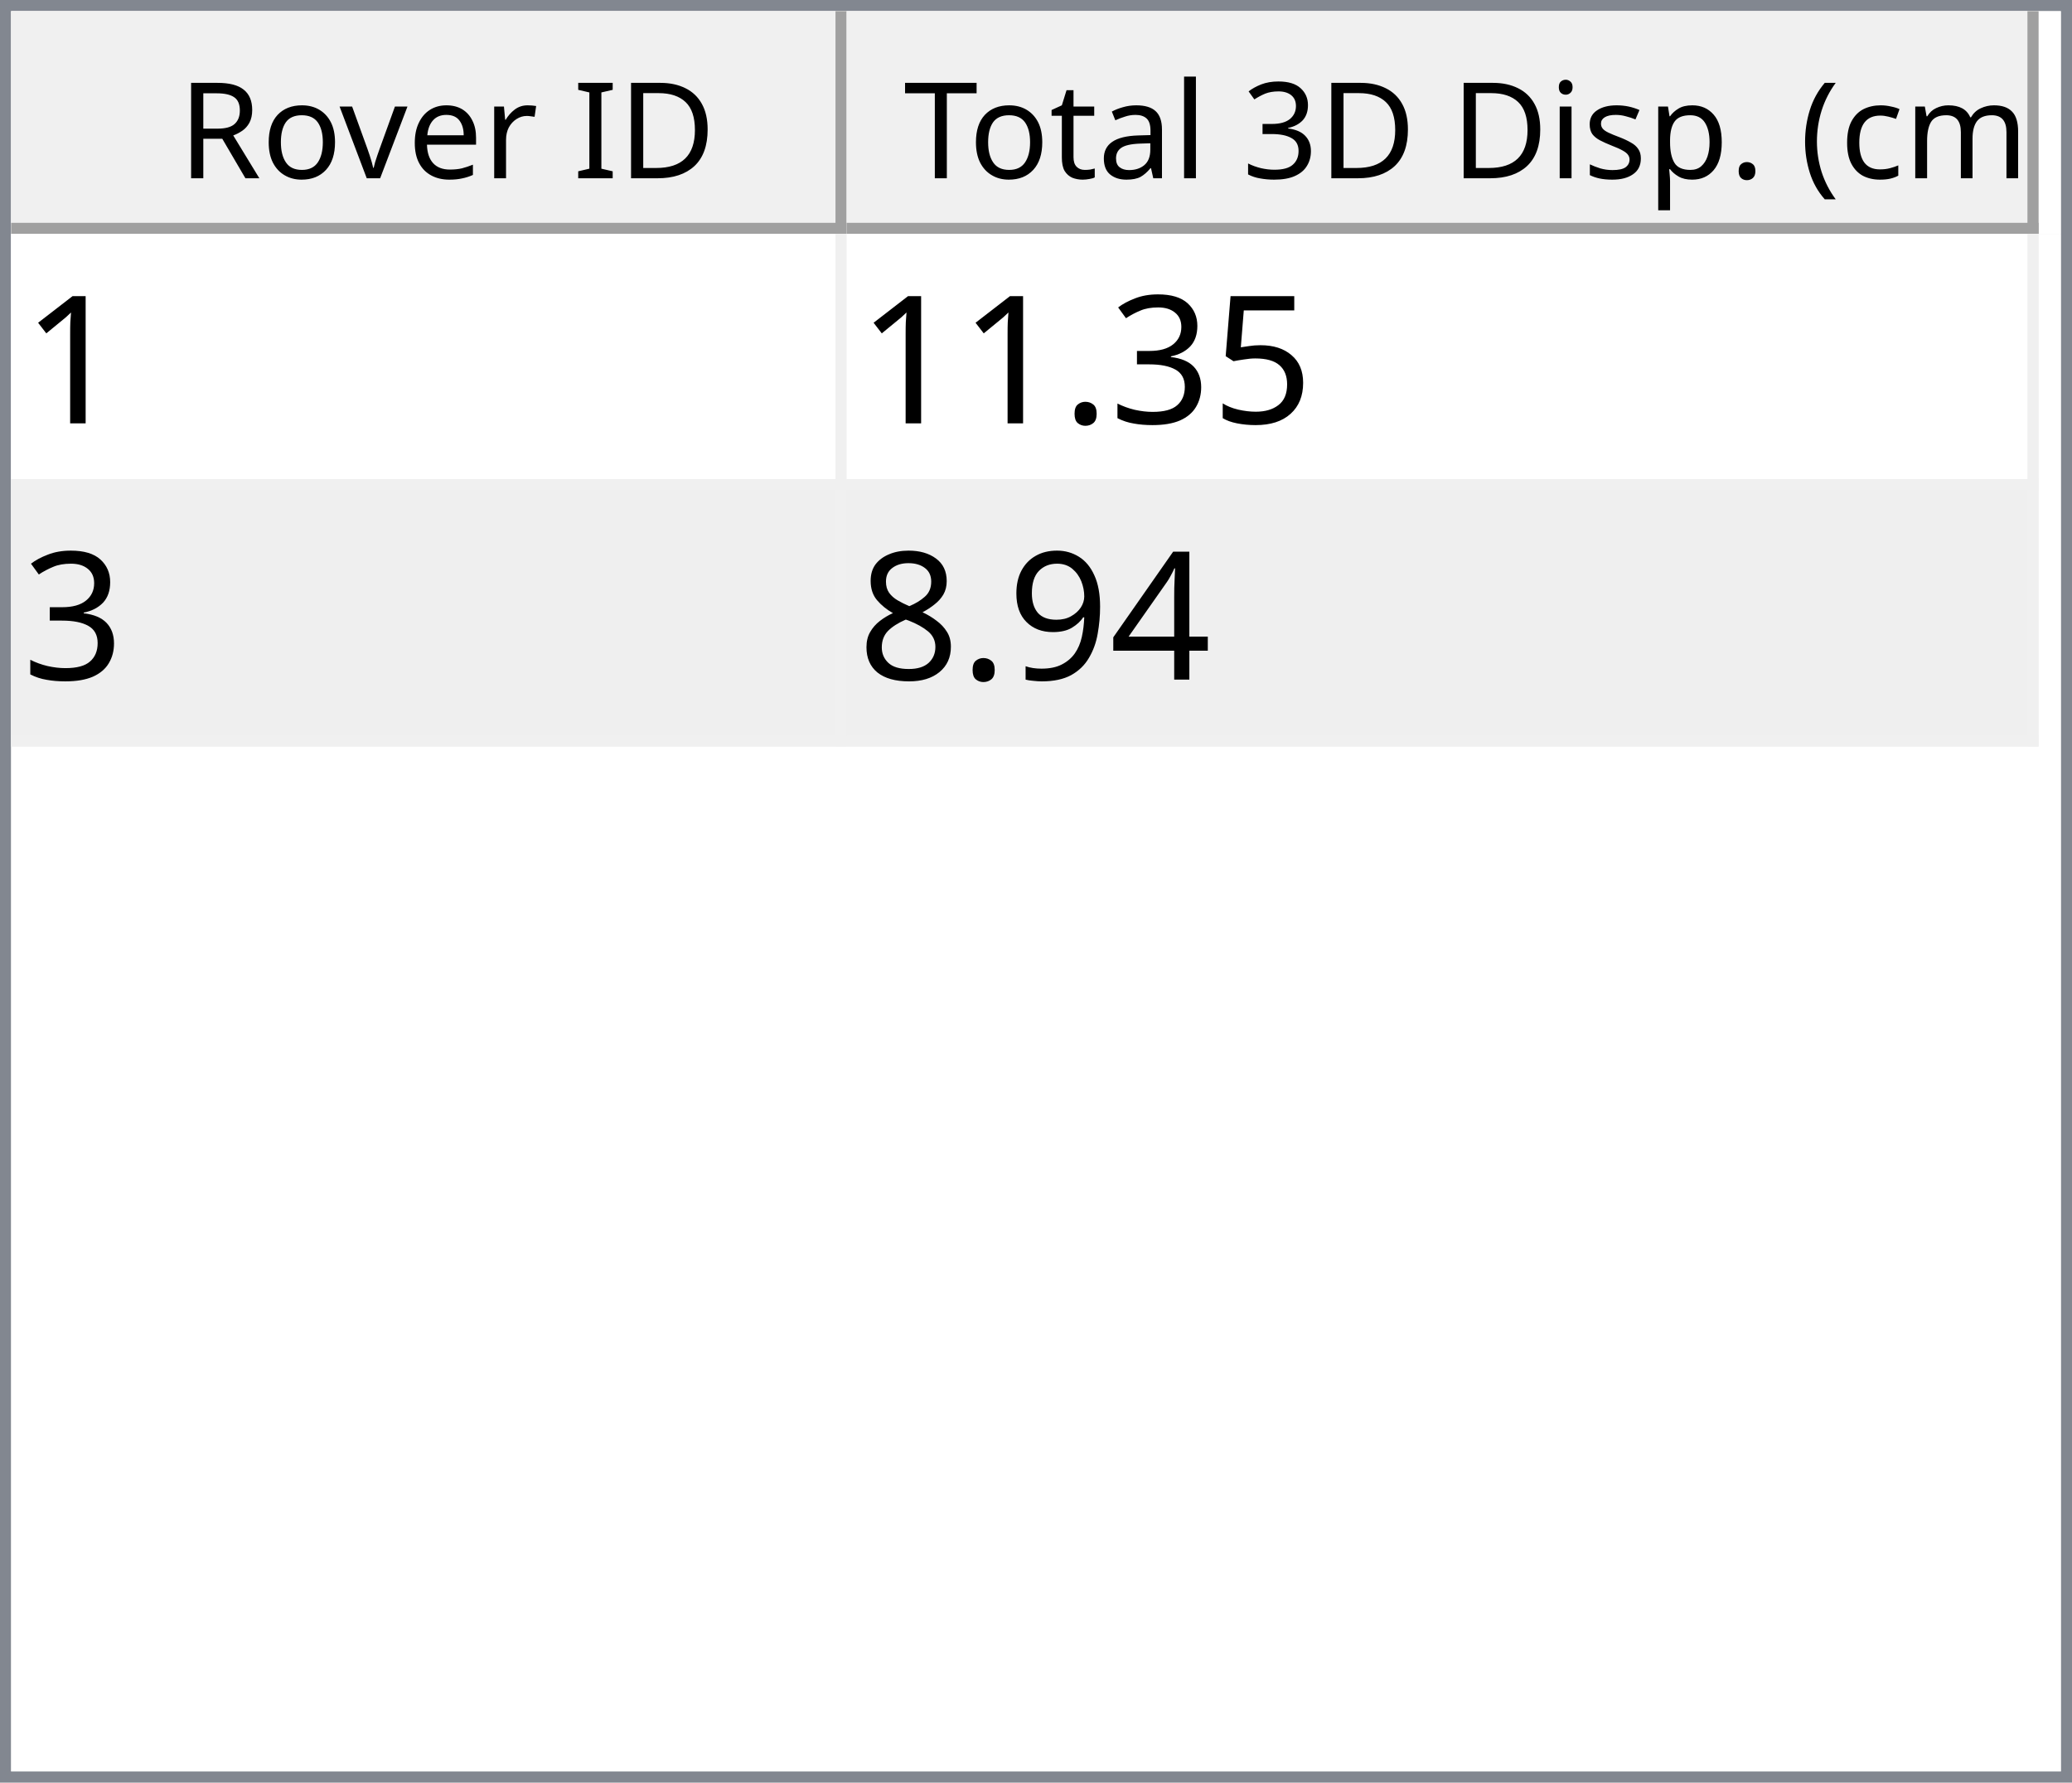
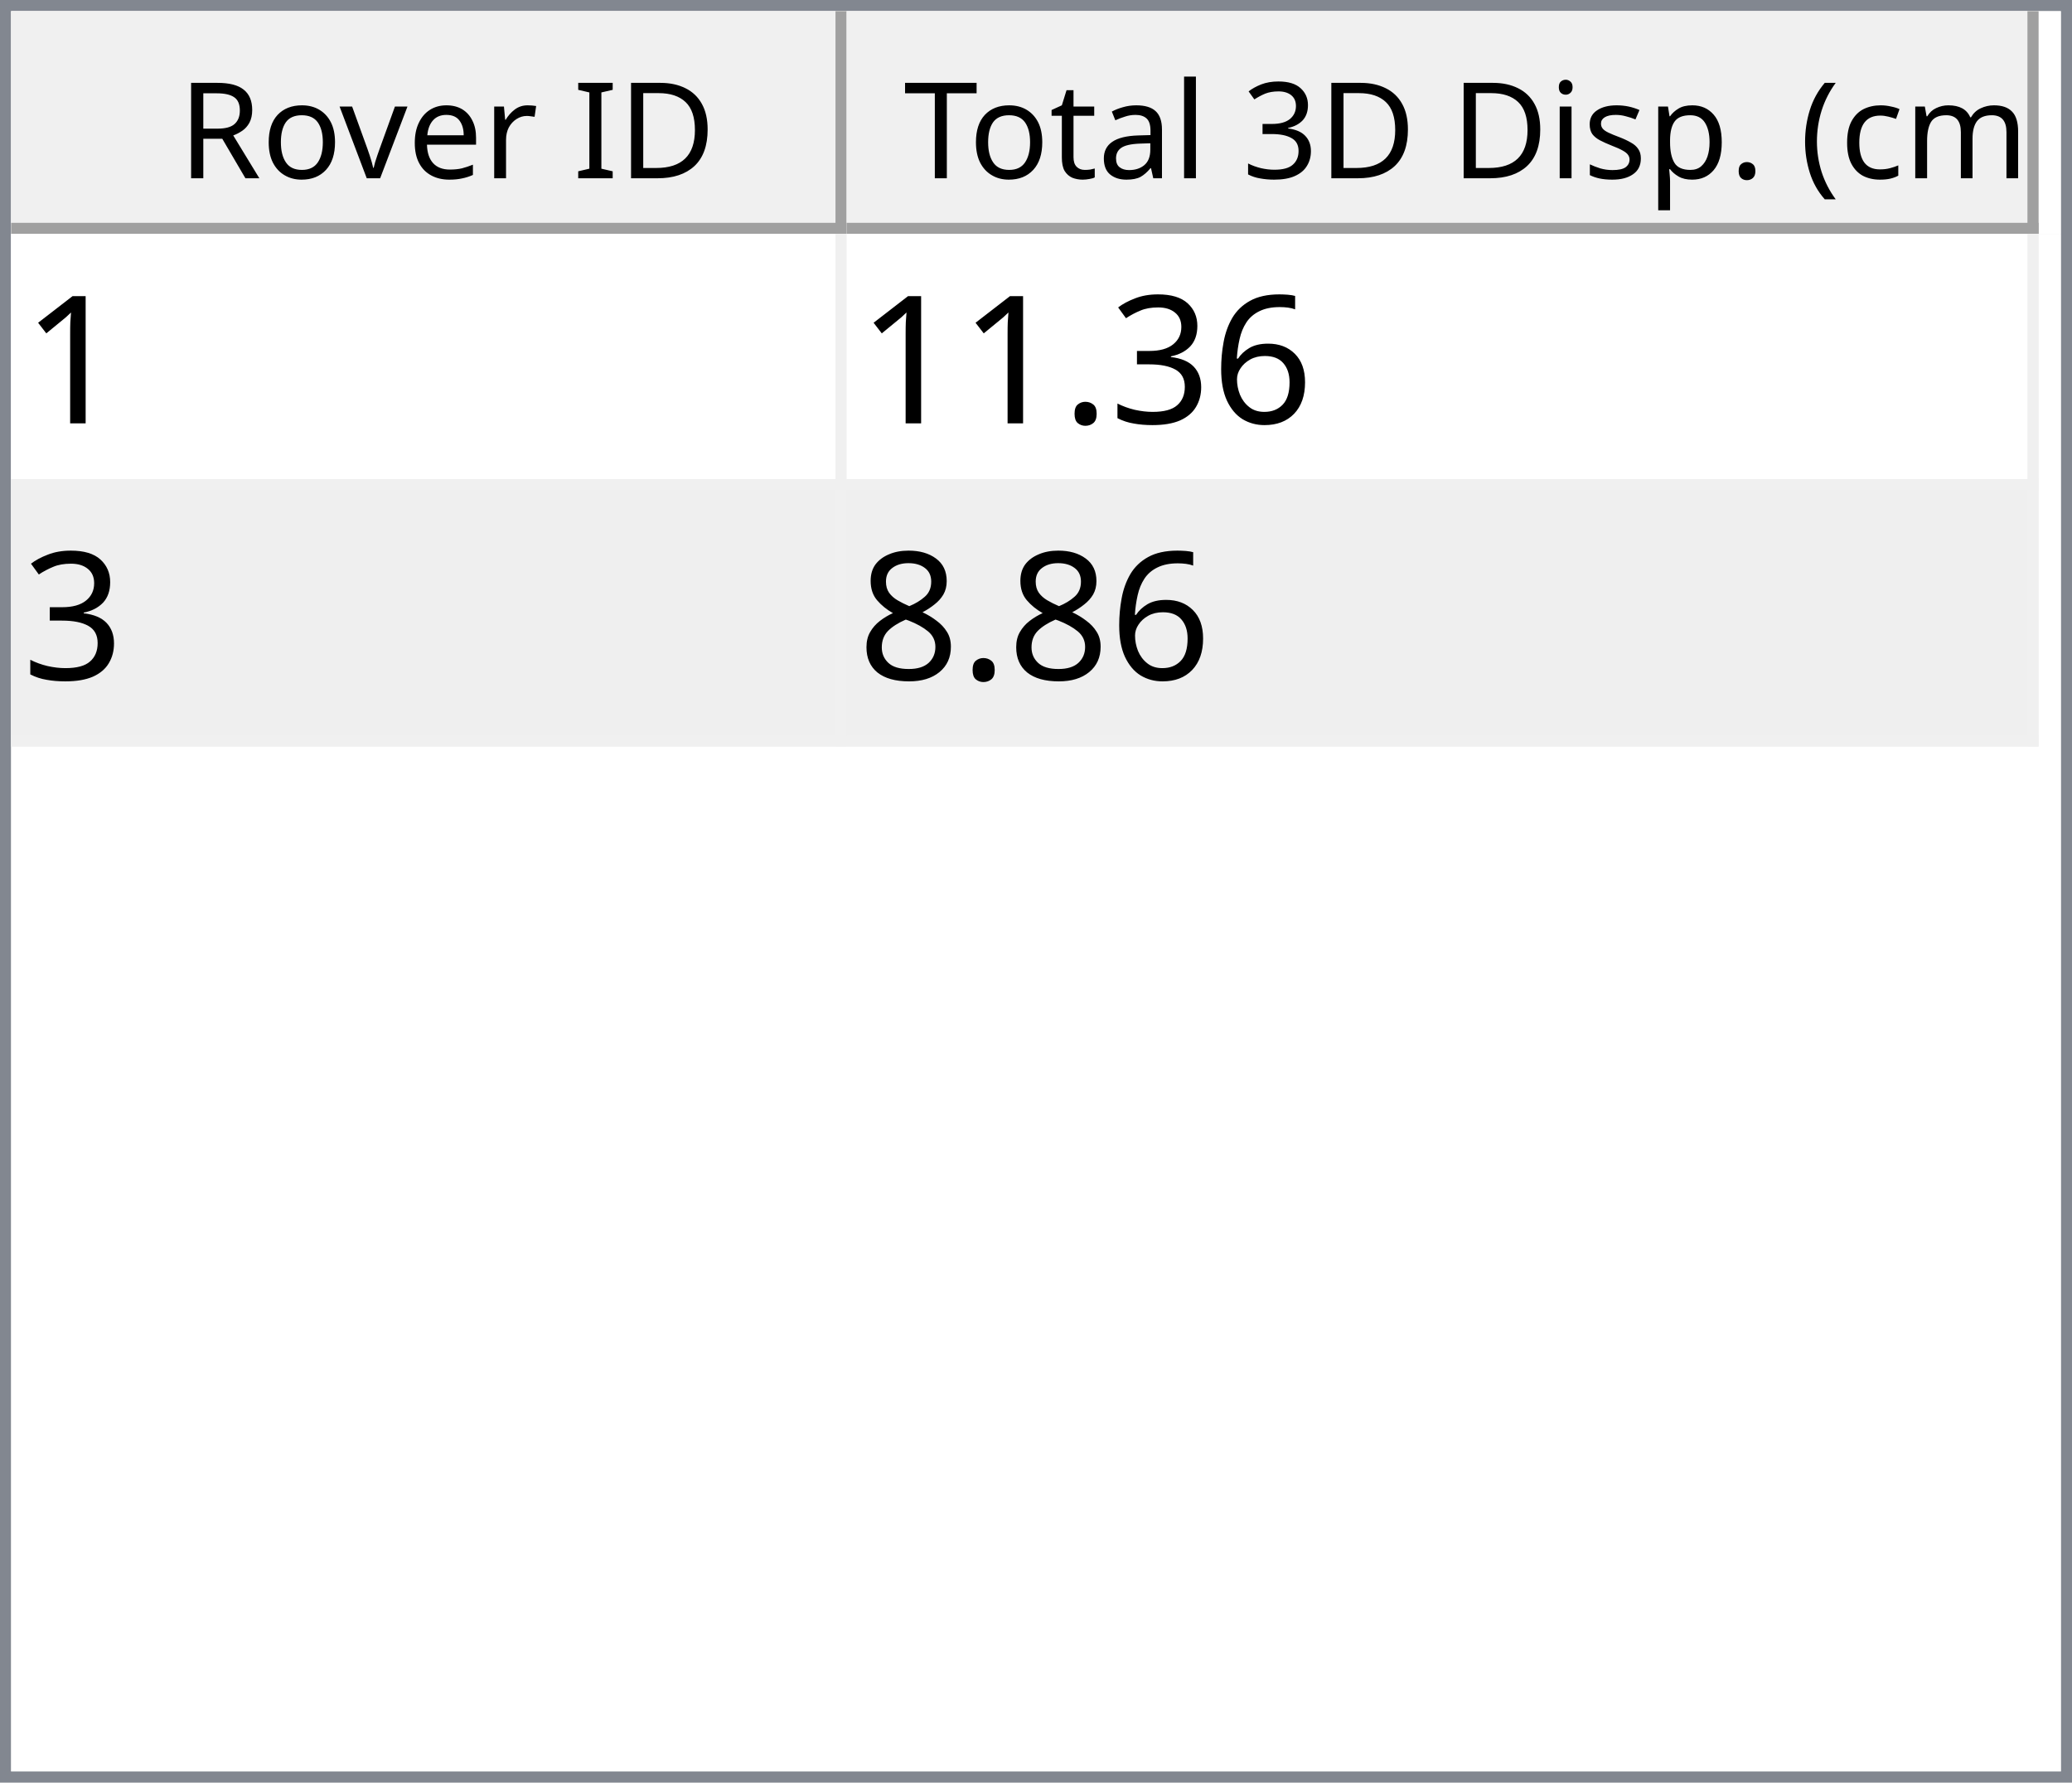
<svg xmlns="http://www.w3.org/2000/svg" style="fill-opacity:1; color-rendering:auto; color-interpolation:auto; text-rendering:auto; stroke:black; stroke-linecap:square; stroke-miterlimit:10; shape-rendering:auto; stroke-opacity:1; fill:black; stroke-dasharray:none; font-weight:normal; stroke-width:1; font-family:'Dialog'; font-style:normal; stroke-linejoin:miter; font-size:12px; stroke-dashoffset:0; image-rendering:auto;" width="186" height="160">
  <defs id="genericDefs" />
  <g>
    <defs id="defs1">
      <clipPath clipPathUnits="userSpaceOnUse" id="clipPath1">
        <path d="M0 0 L186 0 L186 160 L0 160 L0 0 Z" />
      </clipPath>
      <clipPath clipPathUnits="userSpaceOnUse" id="clipPath2">
        <path d="M0 0 L0 160 L186 160 L186 0 Z" />
      </clipPath>
      <clipPath clipPathUnits="userSpaceOnUse" id="clipPath3">
        <path d="M0 0 L0 20 L184 20 L184 0 Z" />
      </clipPath>
      <clipPath clipPathUnits="userSpaceOnUse" id="clipPath4">
        <path d="M0 0 L0 20 L75 20 L75 0 Z" />
      </clipPath>
      <clipPath clipPathUnits="userSpaceOnUse" id="clipPath5">
        <path d="M1 1 L1 19 L74 19 L74 1 Z" />
      </clipPath>
      <clipPath clipPathUnits="userSpaceOnUse" id="clipPath6">
        <path d="M0 0 L0 18 L73 18 L73 0 Z" />
      </clipPath>
      <clipPath clipPathUnits="userSpaceOnUse" id="clipPath7">
        <path d="M-0.5 -0.5 L-0.5 19.5 L74.5 19.5 L74.5 -0.5 Z" />
      </clipPath>
      <clipPath clipPathUnits="userSpaceOnUse" id="clipPath8">
        <path d="M0 0 L0 20 L107 20 L107 0 Z" />
      </clipPath>
      <clipPath clipPathUnits="userSpaceOnUse" id="clipPath9">
        <path d="M1 1 L1 19 L106 19 L106 1 Z" />
      </clipPath>
      <clipPath clipPathUnits="userSpaceOnUse" id="clipPath10">
        <path d="M0 0 L0 18 L105 18 L105 0 Z" />
      </clipPath>
      <clipPath clipPathUnits="userSpaceOnUse" id="clipPath11">
        <path d="M-0.5 -0.5 L-0.5 19.5 L106.5 19.5 L106.5 -0.5 Z" />
      </clipPath>
      <clipPath clipPathUnits="userSpaceOnUse" id="clipPath12">
        <path d="M0 0 L0 138 L184 138 L184 0 Z" />
      </clipPath>
      <clipPath clipPathUnits="userSpaceOnUse" id="clipPath13">
        <path d="M0 0 L0 46 L182 46 L182 0 Z" />
      </clipPath>
      <clipPath clipPathUnits="userSpaceOnUse" id="clipPath14">
        <path d="M-0.5 -0.5 L-0.5 45.5 L181.5 45.5 L181.5 -0.5 Z" />
      </clipPath>
      <clipPath clipPathUnits="userSpaceOnUse" id="clipPath15">
        <path d="M0 0 L0 22 L74 22 L74 0 Z" />
      </clipPath>
      <clipPath clipPathUnits="userSpaceOnUse" id="clipPath16">
        <path d="M0 0 L0 22 L106 22 L106 0 Z" />
      </clipPath>
      <font horiz-adv-x="64.551" id="font1">
        <font-face ascent="107.91" descent="25.098" units-per-em="100" style="font-style:normal; font-family:Segoe UI; font-weight:normal;" />
        <missing-glyph horiz-adv-x="64.551" d="M8.109 0 L8.109 68.266 L56.453 68.266 L56.453 0 L8.109 0 ZM15.328 7.234 L49.219 7.234 L49.219 61.031 L15.328 61.031 L15.328 7.234 Z" />
        <glyph unicode="D" horiz-adv-x="70.117" d="M9.188 0 L9.188 70.016 L28.516 70.016 Q65.531 70.016 65.531 35.891 Q65.531 19.672 55.25 9.836 Q44.969 0 27.734 0 L9.188 0 ZM17.391 62.594 L17.391 7.422 L27.828 7.422 Q41.609 7.422 49.273 14.797 Q56.938 22.172 56.938 35.688 Q56.938 62.594 28.328 62.594 L17.391 62.594 Z" />
        <glyph unicode="I" horiz-adv-x="26.611" d="M17.391 0 L9.188 0 L9.188 70.016 L17.391 70.016 L17.391 0 Z" />
        <glyph unicode=" " horiz-adv-x="27.393" d="" />
        <glyph unicode="r" horiz-adv-x="34.766" d="M34.188 41.891 Q32.078 43.5 28.125 43.5 Q23 43.5 19.555 38.672 Q16.109 33.844 16.109 25.484 L16.109 0 L8.109 0 L8.109 50 L16.109 50 L16.109 39.703 L16.312 39.703 Q18.016 44.969 21.531 47.922 Q25.047 50.875 29.391 50.875 Q32.516 50.875 34.188 50.203 L34.188 41.891 Z" />
        <glyph unicode="e" horiz-adv-x="52.295" d="M48.297 23 L12.984 23 Q13.188 14.656 17.484 10.109 Q21.781 5.562 29.297 5.562 Q37.75 5.562 44.828 11.141 L44.828 3.609 Q38.234 -1.172 27.391 -1.172 Q16.797 -1.172 10.742 5.641 Q4.688 12.453 4.688 24.812 Q4.688 36.469 11.305 43.82 Q17.922 51.172 27.734 51.172 Q37.547 51.172 42.922 44.828 Q48.297 38.484 48.297 27.203 L48.297 23 ZM40.094 29.781 Q40.047 36.719 36.75 40.578 Q33.453 44.438 27.594 44.438 Q21.922 44.438 17.969 40.383 Q14.016 36.328 13.094 29.781 L40.094 29.781 Z" />
        <glyph unicode="v" horiz-adv-x="47.9" d="M47.406 50 L27.484 0 L19.625 0 L0.688 50 L9.469 50 L22.172 13.672 Q23.578 9.672 23.922 6.688 L24.125 6.688 Q24.609 10.453 25.688 13.484 L38.969 50 L47.406 50 Z" />
        <glyph unicode="o" horiz-adv-x="58.594" d="M29 -1.172 Q17.922 -1.172 11.305 5.836 Q4.688 12.844 4.688 24.422 Q4.688 37.016 11.57 44.094 Q18.453 51.172 30.172 51.172 Q41.359 51.172 47.633 44.289 Q53.906 37.406 53.906 25.203 Q53.906 13.234 47.141 6.031 Q40.375 -1.172 29 -1.172 ZM29.594 44.438 Q21.875 44.438 17.383 39.188 Q12.891 33.938 12.891 24.703 Q12.891 15.828 17.43 10.695 Q21.969 5.562 29.594 5.562 Q37.359 5.562 41.531 10.594 Q45.703 15.625 45.703 24.906 Q45.703 34.281 41.531 39.359 Q37.359 44.438 29.594 44.438 Z" />
        <glyph unicode="R" horiz-adv-x="59.814" d="M59.375 0 L49.609 0 L37.891 19.625 Q36.281 22.359 34.766 24.289 Q33.25 26.219 31.664 27.438 Q30.078 28.656 28.25 29.219 Q26.422 29.781 24.125 29.781 L17.391 29.781 L17.391 0 L9.188 0 L9.188 70.016 L30.078 70.016 Q34.672 70.016 38.555 68.867 Q42.438 67.719 45.289 65.375 Q48.141 63.031 49.758 59.547 Q51.375 56.062 51.375 51.375 Q51.375 47.703 50.273 44.656 Q49.172 41.609 47.148 39.211 Q45.125 36.812 42.266 35.133 Q39.406 33.453 35.844 32.516 L35.844 32.328 Q37.594 31.547 38.891 30.547 Q40.188 29.547 41.359 28.18 Q42.531 26.812 43.68 25.078 Q44.828 23.344 46.234 21.047 L59.375 0 ZM17.391 62.594 L17.391 37.203 L28.516 37.203 Q31.594 37.203 34.203 38.133 Q36.812 39.062 38.719 40.797 Q40.625 42.531 41.703 45.047 Q42.781 47.562 42.781 50.688 Q42.781 56.297 39.141 59.445 Q35.5 62.594 28.609 62.594 L17.391 62.594 Z" />
        <glyph unicode=")" horiz-adv-x="30.176" d="M8.297 -15.922 L1.172 -15.922 Q16.406 2.344 16.406 26.812 Q16.406 51.469 1.078 70.016 L8.297 70.016 Q23.531 52.156 23.531 26.703 Q23.531 1.375 8.297 -15.922 Z" />
        <glyph unicode="m" horiz-adv-x="86.133" d="M79.109 0 L71.094 0 L71.094 28.719 Q71.094 37.016 68.531 40.727 Q65.969 44.438 59.906 44.438 Q54.781 44.438 51.195 39.75 Q47.609 35.062 47.609 28.516 L47.609 0 L39.594 0 L39.594 29.688 Q39.594 44.438 28.219 44.438 Q22.953 44.438 19.531 40.016 Q16.109 35.594 16.109 28.516 L16.109 0 L8.109 0 L8.109 50 L16.109 50 L16.109 42.094 L16.312 42.094 Q21.625 51.172 31.844 51.172 Q36.969 51.172 40.773 48.312 Q44.578 45.453 46 40.828 Q51.562 51.172 62.594 51.172 Q79.109 51.172 79.109 30.812 L79.109 0 Z" />
        <glyph unicode="c" horiz-adv-x="46.191" d="M42.188 2.297 Q36.422 -1.172 28.516 -1.172 Q17.828 -1.172 11.258 5.789 Q4.688 12.75 4.688 23.828 Q4.688 36.188 11.766 43.68 Q18.844 51.172 30.672 51.172 Q37.25 51.172 42.281 48.734 L42.281 40.531 Q36.719 44.438 30.375 44.438 Q22.703 44.438 17.797 38.945 Q12.891 33.453 12.891 24.516 Q12.891 15.719 17.508 10.641 Q22.125 5.562 29.891 5.562 Q36.422 5.562 42.188 9.906 L42.188 2.297 Z" />
        <glyph unicode="(" horiz-adv-x="30.176" d="M29.109 -15.922 L21.969 -15.922 Q6.844 1.375 6.844 26.703 Q6.844 52.156 21.969 70.016 L29.203 70.016 Q13.875 51.469 13.875 26.812 Q13.875 2.344 29.109 -15.922 Z" />
        <glyph unicode="." horiz-adv-x="21.68" d="M10.891 -1.078 Q8.641 -1.078 7.055 0.539 Q5.469 2.156 5.469 4.391 Q5.469 6.641 7.055 8.273 Q8.641 9.906 10.891 9.906 Q13.188 9.906 14.797 8.273 Q16.406 6.641 16.406 4.391 Q16.406 2.156 14.797 0.539 Q13.188 -1.078 10.891 -1.078 Z" />
        <glyph unicode="p" horiz-adv-x="58.789" d="M16.312 7.234 L16.109 7.234 L16.109 -23 L8.109 -23 L8.109 50 L16.109 50 L16.109 41.219 L16.312 41.219 Q22.219 51.172 33.594 51.172 Q43.266 51.172 48.688 44.461 Q54.109 37.75 54.109 26.469 Q54.109 13.922 48 6.375 Q41.891 -1.172 31.297 -1.172 Q21.578 -1.172 16.312 7.234 ZM16.109 27.391 L16.109 20.406 Q16.109 14.203 20.141 9.883 Q24.172 5.562 30.375 5.562 Q37.641 5.562 41.773 11.133 Q45.906 16.703 45.906 26.609 Q45.906 34.969 42.047 39.703 Q38.188 44.438 31.594 44.438 Q24.609 44.438 20.359 39.578 Q16.109 34.719 16.109 27.391 Z" />
        <glyph unicode="s" horiz-adv-x="42.432" d="M5.078 1.812 L5.078 10.406 Q11.625 5.562 19.484 5.562 Q30.031 5.562 30.031 12.594 Q30.031 14.594 29.125 15.992 Q28.219 17.391 26.68 18.461 Q25.141 19.531 23.07 20.383 Q21 21.234 18.609 22.172 Q15.281 23.484 12.766 24.828 Q10.25 26.172 8.57 27.859 Q6.891 29.547 6.031 31.695 Q5.172 33.844 5.172 36.719 Q5.172 40.234 6.789 42.945 Q8.406 45.656 11.086 47.484 Q13.766 49.312 17.211 50.242 Q20.656 51.172 24.312 51.172 Q30.812 51.172 35.938 48.922 L35.938 40.828 Q30.422 44.438 23.25 44.438 Q21 44.438 19.195 43.922 Q17.391 43.406 16.094 42.477 Q14.797 41.547 14.086 40.258 Q13.375 38.969 13.375 37.406 Q13.375 35.453 14.086 34.133 Q14.797 32.812 16.164 31.789 Q17.531 30.766 19.484 29.938 Q21.438 29.109 23.922 28.125 Q27.25 26.859 29.883 25.516 Q32.516 24.172 34.375 22.484 Q36.234 20.797 37.234 18.602 Q38.234 16.406 38.234 13.375 Q38.234 9.672 36.602 6.938 Q34.969 4.203 32.234 2.398 Q29.5 0.594 25.93 -0.289 Q22.359 -1.172 18.453 -1.172 Q10.75 -1.172 5.078 1.812 Z" />
        <glyph unicode="i" horiz-adv-x="24.219" d="M12.203 62.703 Q10.062 62.703 8.547 64.164 Q7.031 65.625 7.031 67.875 Q7.031 70.125 8.547 71.609 Q10.062 73.094 12.203 73.094 Q14.406 73.094 15.945 71.609 Q17.484 70.125 17.484 67.875 Q17.484 65.719 15.945 64.211 Q14.406 62.703 12.203 62.703 ZM16.109 0 L8.109 0 L8.109 50 L16.109 50 L16.109 0 Z" />
        <glyph unicode="3" horiz-adv-x="53.906" d="M46.531 19.828 Q46.531 15.094 44.75 11.211 Q42.969 7.328 39.719 4.57 Q36.469 1.812 31.93 0.297 Q27.391 -1.219 21.922 -1.219 Q11.922 -1.219 6 2.594 L6 11.188 Q13.094 5.609 22.219 5.609 Q25.875 5.609 28.828 6.539 Q31.781 7.469 33.906 9.227 Q36.031 10.984 37.18 13.477 Q38.328 15.969 38.328 19.094 Q38.328 32.812 18.797 32.812 L12.984 32.812 L12.984 39.594 L18.5 39.594 Q35.797 39.594 35.797 52.484 Q35.797 64.406 22.609 64.406 Q15.188 64.406 8.688 59.422 L8.688 67.188 Q15.375 71.188 24.609 71.188 Q29 71.188 32.57 69.969 Q36.141 68.75 38.68 66.555 Q41.219 64.359 42.609 61.281 Q44 58.203 44 54.5 Q44 40.672 30.031 36.719 L30.031 36.531 Q33.594 36.141 36.625 34.797 Q39.656 33.453 41.852 31.305 Q44.047 29.156 45.289 26.25 Q46.531 23.344 46.531 19.828 Z" />
        <glyph unicode="l" horiz-adv-x="24.219" d="M16.109 0 L8.109 0 L8.109 74.031 L16.109 74.031 L16.109 0 Z" />
        <glyph unicode="a" horiz-adv-x="50.879" d="M43.891 0 L35.891 0 L35.891 7.812 L35.688 7.812 Q30.469 -1.172 20.312 -1.172 Q12.844 -1.172 8.617 2.781 Q4.391 6.734 4.391 13.281 Q4.391 27.297 20.906 29.594 L35.891 31.688 Q35.891 44.438 25.594 44.438 Q16.547 44.438 9.281 38.281 L9.281 46.484 Q16.656 51.172 26.266 51.172 Q43.891 51.172 43.891 32.516 L43.891 0 ZM35.891 25.297 L23.828 23.641 Q18.266 22.859 15.43 20.875 Q12.594 18.891 12.594 13.875 Q12.594 10.203 15.211 7.883 Q17.828 5.562 22.172 5.562 Q28.125 5.562 32.008 9.742 Q35.891 13.922 35.891 20.312 L35.891 25.297 Z" />
        <glyph unicode="t" horiz-adv-x="33.887" d="M31.297 0.484 Q28.469 -1.078 23.828 -1.078 Q10.688 -1.078 10.688 13.578 L10.688 43.172 L2.094 43.172 L2.094 50 L10.688 50 L10.688 62.203 L18.703 64.797 L18.703 50 L31.297 50 L31.297 43.172 L18.703 43.172 L18.703 14.984 Q18.703 9.969 20.414 7.82 Q22.125 5.672 26.078 5.672 Q29.109 5.672 31.297 7.328 L31.297 0.484 Z" />
        <glyph unicode="T" horiz-adv-x="52.393" d="M50.594 62.594 L30.375 62.594 L30.375 0 L22.172 0 L22.172 62.594 L2 62.594 L2 70.016 L50.594 70.016 L50.594 62.594 Z" />
      </font>
      <font horiz-adv-x="75.0" id="font2">
        <font-face ascent="100.537" descent="21.973" units-per-em="100" style="font-style:normal; font-family:sans-serif; font-weight:normal;" />
        <missing-glyph horiz-adv-x="75.0" d="M12.5 0 L12.5 62.5 L62.5 62.5 L62.5 0 L12.5 0 ZM14.062 1.562 L60.938 1.562 L60.938 60.938 L14.062 60.938 L14.062 1.562 Z" />
        <glyph unicode="1" horiz-adv-x="55.615" d="M37.25 0 L28.469 0 L28.469 56 Q25.297 52.984 20.141 49.953 Q14.984 46.922 10.891 45.406 L10.891 53.906 Q18.266 57.375 23.781 62.305 Q29.297 67.234 31.594 71.875 L37.25 71.875 L37.25 0 Z" />
-         <glyph unicode="5" horiz-adv-x="55.615" d="M4.156 18.75 L13.375 19.531 Q14.406 12.797 18.141 9.398 Q21.875 6 27.156 6 Q33.5 6 37.891 10.789 Q42.281 15.578 42.281 23.484 Q42.281 31 38.062 35.352 Q33.844 39.703 27 39.703 Q22.75 39.703 19.336 37.773 Q15.922 35.844 13.969 32.766 L5.719 33.844 L12.641 70.609 L48.25 70.609 L48.25 62.203 L19.672 62.203 L15.828 42.969 Q22.266 47.469 29.344 47.469 Q38.719 47.469 45.164 40.969 Q51.609 34.469 51.609 24.266 Q51.609 14.547 45.953 7.469 Q39.062 -1.219 27.156 -1.219 Q17.391 -1.219 11.211 4.25 Q5.031 9.719 4.156 18.75 Z" />
+         <glyph unicode="6" horiz-adv-x="55.615" d="M49.75 54.047 L41.016 53.375 Q39.844 58.547 37.703 60.891 Q34.125 64.656 28.906 64.656 Q24.703 64.656 21.531 62.312 Q17.391 59.281 14.992 53.469 Q12.594 47.656 12.5 36.922 Q15.672 41.75 20.266 44.094 Q24.859 46.438 29.891 46.438 Q38.672 46.438 44.852 39.969 Q51.031 33.5 51.031 23.25 Q51.031 16.5 48.125 10.719 Q45.219 4.938 40.141 1.859 Q35.062 -1.219 28.609 -1.219 Q17.625 -1.219 10.695 6.859 Q3.766 14.938 3.766 33.5 Q3.766 54.25 11.422 63.672 Q18.109 71.875 29.438 71.875 Q37.891 71.875 43.289 67.141 Q48.688 62.406 49.75 54.047 ZM13.875 23.188 Q13.875 18.656 15.797 14.508 Q17.719 10.359 21.188 8.18 Q24.656 6 28.469 6 Q34.031 6 38.039 10.492 Q42.047 14.984 42.047 22.703 Q42.047 30.125 38.086 34.398 Q34.125 38.672 28.125 38.672 Q22.172 38.672 18.023 34.398 Q13.875 30.125 13.875 23.188 Z" />
        <glyph unicode="3" horiz-adv-x="55.615" d="M4.203 18.891 L12.984 20.062 Q14.5 12.594 18.141 9.297 Q21.781 6 27 6 Q33.203 6 37.477 10.297 Q41.75 14.594 41.75 20.953 Q41.75 27 37.797 30.93 Q33.844 34.859 27.734 34.859 Q25.25 34.859 21.531 33.891 L22.516 41.609 Q23.391 41.5 23.922 41.5 Q29.547 41.5 34.039 44.43 Q38.531 47.359 38.531 53.469 Q38.531 58.297 35.258 61.477 Q31.984 64.656 26.812 64.656 Q21.688 64.656 18.266 61.43 Q14.844 58.203 13.875 51.766 L5.078 53.328 Q6.688 62.156 12.398 67.016 Q18.109 71.875 26.609 71.875 Q32.469 71.875 37.398 69.359 Q42.328 66.844 44.945 62.5 Q47.562 58.156 47.562 53.266 Q47.562 48.641 45.07 44.828 Q42.578 41.016 37.703 38.766 Q44.047 37.312 47.562 32.695 Q51.078 28.078 51.078 21.141 Q51.078 11.766 44.242 5.25 Q37.406 -1.266 26.953 -1.266 Q17.531 -1.266 11.305 4.352 Q5.078 9.969 4.203 18.891 Z" />
        <glyph unicode="." horiz-adv-x="27.783" d="M9.078 0 L9.078 10.016 L19.094 10.016 L19.094 0 L9.078 0 Z" />
-         <glyph unicode="4" horiz-adv-x="55.615" d="M32.328 0 L32.328 17.141 L1.266 17.141 L1.266 25.203 L33.938 71.578 L41.109 71.578 L41.109 25.203 L50.781 25.203 L50.781 17.141 L41.109 17.141 L41.109 0 L32.328 0 ZM32.328 25.203 L32.328 57.469 L9.906 25.203 L32.328 25.203 Z" />
-         <glyph unicode="9" horiz-adv-x="55.615" d="M5.469 16.547 L13.922 17.328 Q14.984 11.375 18.016 8.688 Q21.047 6 25.781 6 Q29.828 6 32.883 7.859 Q35.938 9.719 37.891 12.82 Q39.844 15.922 41.164 21.195 Q42.484 26.469 42.484 31.938 Q42.484 32.516 42.438 33.688 Q39.797 29.5 35.234 26.883 Q30.672 24.266 25.344 24.266 Q16.453 24.266 10.305 30.711 Q4.156 37.156 4.156 47.703 Q4.156 58.594 10.578 65.234 Q17 71.875 26.656 71.875 Q33.641 71.875 39.43 68.117 Q45.219 64.359 48.219 57.398 Q51.219 50.438 51.219 37.25 Q51.219 23.531 48.242 15.406 Q45.266 7.281 39.383 3.031 Q33.5 -1.219 25.594 -1.219 Q17.188 -1.219 11.867 3.445 Q6.547 8.109 5.469 16.547 ZM41.453 48.141 Q41.453 55.719 37.43 60.156 Q33.406 64.594 27.734 64.594 Q21.875 64.594 17.531 59.812 Q13.188 55.031 13.188 47.406 Q13.188 40.578 17.312 36.305 Q21.438 32.031 27.484 32.031 Q33.594 32.031 37.523 36.305 Q41.453 40.578 41.453 48.141 Z" />
        <glyph unicode="8" horiz-adv-x="55.615" d="M17.672 38.812 Q12.203 40.828 9.57 44.539 Q6.938 48.25 6.938 53.422 Q6.938 61.234 12.555 66.555 Q18.172 71.875 27.484 71.875 Q36.859 71.875 42.578 66.43 Q48.297 60.984 48.297 53.172 Q48.297 48.188 45.68 44.508 Q43.062 40.828 37.75 38.812 Q44.344 36.672 47.781 31.883 Q51.219 27.094 51.219 20.453 Q51.219 11.281 44.727 5.031 Q38.234 -1.219 27.641 -1.219 Q17.047 -1.219 10.547 5.055 Q4.047 11.328 4.047 20.703 Q4.047 27.688 7.594 32.398 Q11.141 37.109 17.672 38.812 ZM15.922 53.719 Q15.922 48.641 19.195 45.414 Q22.469 42.188 27.688 42.188 Q32.766 42.188 36.016 45.383 Q39.266 48.578 39.266 53.219 Q39.266 58.062 35.914 61.359 Q32.562 64.656 27.594 64.656 Q22.562 64.656 19.242 61.43 Q15.922 58.203 15.922 53.719 ZM13.094 20.656 Q13.094 16.891 14.875 13.375 Q16.656 9.859 20.172 7.93 Q23.688 6 27.734 6 Q34.031 6 38.133 10.055 Q42.234 14.109 42.234 20.359 Q42.234 26.703 38.016 30.859 Q33.797 35.016 27.438 35.016 Q21.234 35.016 17.164 30.914 Q13.094 26.812 13.094 20.656 Z" />
      </font>
    </defs>
    <g style="fill:white; stroke:white;">
      <rect x="0" y="0" width="186" style="clip-path:url(#clipPath1); stroke:none;" height="160" />
    </g>
    <g style="fill:white; text-rendering:optimizeSpeed; color-rendering:optimizeSpeed; image-rendering:optimizeSpeed; shape-rendering:crispEdges; stroke:white; color-interpolation:sRGB;">
      <rect x="0" width="186" height="160" y="0" style="stroke:none;" />
      <path style="stroke:none;" d="M0 160 L186 160 L186 0 L0 0 Z" />
    </g>
    <g style="fill:rgb(240,240,240); font-family:'Segoe UI'; stroke:rgb(240,240,240);">
      <rect x="0" y="0" width="186" style="clip-path:url(#clipPath2); stroke:none;" height="160" />
    </g>
    <g style="fill:rgb(130,135,144); font-family:'Segoe UI'; stroke:rgb(130,135,144);">
      <path d="M0 0 L186 0 L186 160 L0 160 L0 0 ZM1 1 L185 1 L185 159 L1 159 L1 1 Z" style="fill-rule:evenodd; clip-path:url(#clipPath2); stroke:none;" />
    </g>
    <g style="fill:white; font-family:'Segoe UI'; stroke:white;" transform="translate(1,1)">
      <rect x="0" y="0" width="184" style="clip-path:url(#clipPath3); stroke:none;" height="20" />
    </g>
    <g style="fill:rgb(240,240,240); font-family:'Segoe UI'; stroke:rgb(240,240,240);" transform="translate(1,1)">
      <rect x="0" y="0" width="75" style="clip-path:url(#clipPath4); stroke:none;" height="20" />
    </g>
    <g style="font-family:'Segoe UI';" transform="translate(2,2)">
      <text x="14" xml:space="preserve" y="14" style="clip-path:url(#clipPath6); stroke:none;">Rover ID</text>
    </g>
    <g style="fill:rgb(160,160,160); font-family:'Segoe UI'; stroke:rgb(160,160,160); stroke-linejoin:bevel;" transform="translate(1.5,1.5)">
      <line x1="74" x2="74" y1="0" style="fill:none; clip-path:url(#clipPath7);" y2="19" />
    </g>
    <g style="fill:rgb(160,160,160); font-family:'Segoe UI'; stroke:rgb(160,160,160); stroke-linejoin:bevel;" transform="matrix(1,0,0,1,1,1) translate(0.5,0.5)">
      <line x1="0" x2="74" y1="19" style="fill:none; clip-path:url(#clipPath7);" y2="19" />
    </g>
    <g style="fill:rgb(240,240,240); font-family:'Segoe UI'; stroke:rgb(240,240,240);" transform="translate(76,1)">
      <rect x="0" y="0" width="107" style="clip-path:url(#clipPath8); stroke:none;" height="20" />
    </g>
    <g style="font-family:'Segoe UI';" transform="translate(77,2)">
      <text x="1" xml:space="preserve" y="14" style="clip-path:url(#clipPath10); stroke:none;"> Total 3D Disp. (cm)</text>
    </g>
    <g style="fill:rgb(160,160,160); font-family:'Segoe UI'; stroke:rgb(160,160,160); stroke-linejoin:bevel;" transform="translate(76.5,1.5)">
      <line x1="106" x2="106" y1="0" style="fill:none; clip-path:url(#clipPath11);" y2="19" />
    </g>
    <g style="fill:rgb(160,160,160); font-family:'Segoe UI'; stroke:rgb(160,160,160); stroke-linejoin:bevel;" transform="matrix(1,0,0,1,76,1) translate(0.5,0.5)">
      <line x1="0" x2="106" y1="19" style="fill:none; clip-path:url(#clipPath11);" y2="19" />
    </g>
    <g style="fill:white; font-family:'Segoe UI'; stroke:white;" transform="translate(1,21)">
      <rect x="0" y="0" width="184" style="clip-path:url(#clipPath12); stroke:none;" height="138" />
    </g>
    <g style="fill:rgb(240,240,240); font-size:16px; font-family:sans-serif; stroke:rgb(240,240,240);" transform="translate(1,21)">
      <rect x="0" y="0" width="182" style="clip-path:url(#clipPath13); stroke:none;" height="46" />
      <line transform="translate(0.5,0.5)" x1="0" x2="181" y1="22" style="clip-path:url(#clipPath14); fill:none; stroke-linejoin:bevel;" y2="22" />
    </g>
    <g transform="matrix(1,0,0,1,1,21) translate(0.5,0.5)" style="fill:rgb(240,240,240); font-size:16px; font-family:sans-serif; stroke:rgb(240,240,240); stroke-linejoin:bevel;">
      <line x1="0" x2="181" y1="45" style="fill:none; clip-path:url(#clipPath14);" y2="45" />
    </g>
    <g transform="matrix(1,0,0,1,1,21) translate(0.5,0.5)" style="fill:rgb(240,240,240); font-size:16px; font-family:sans-serif; stroke:rgb(240,240,240); stroke-linejoin:bevel;">
      <line x1="74" x2="74" y1="0" style="fill:none; clip-path:url(#clipPath14);" y2="45" />
    </g>
    <g transform="matrix(1,0,0,1,1,21) translate(0.5,0.5)" style="fill:rgb(240,240,240); font-size:16px; font-family:sans-serif; stroke:rgb(240,240,240); stroke-linejoin:bevel;">
      <line x1="181" x2="181" y1="0" style="fill:none; clip-path:url(#clipPath14);" y2="45" />
    </g>
    <g style="fill:white; font-size:16px; font-family:sans-serif; stroke:white;" transform="matrix(1,0,0,1,1,21)">
      <rect x="0" y="0" width="74" style="clip-path:url(#clipPath15); stroke:none;" height="22" />
      <text x="1" y="17" style="fill:black; clip-path:url(#clipPath15); stroke:none;" xml:space="preserve">1</text>
    </g>
    <g style="fill:white; font-size:16px; font-family:sans-serif; stroke:white;" transform="matrix(1,0,0,1,1,21) translate(75,0)">
      <rect x="0" y="0" width="106" style="clip-path:url(#clipPath16); stroke:none;" height="22" />
-       <text x="1" y="17" style="fill:black; clip-path:url(#clipPath16); stroke:none;" xml:space="preserve">11.35</text>
+       <text x="1" y="17" style="fill:black; clip-path:url(#clipPath16); stroke:none;" xml:space="preserve">11.36</text>
    </g>
    <g style="fill:rgb(239,239,239); font-size:16px; font-family:sans-serif; stroke:rgb(239,239,239);" transform="matrix(1,0,0,1,1,21) translate(0,23)">
      <rect x="0" y="0" width="74" style="clip-path:url(#clipPath15); stroke:none;" height="22" />
      <text x="1" y="17" style="fill:black; clip-path:url(#clipPath15); stroke:none;" xml:space="preserve">3</text>
    </g>
    <g style="fill:rgb(239,239,239); font-size:16px; font-family:sans-serif; stroke:rgb(239,239,239);" transform="matrix(1,0,0,1,1,21) translate(75,23)">
      <rect x="0" y="0" width="106" style="clip-path:url(#clipPath16); stroke:none;" height="22" />
-       <text x="1" y="17" style="fill:black; clip-path:url(#clipPath16); stroke:none;" xml:space="preserve">8.94</text>
+       <text x="1" y="17" style="fill:black; clip-path:url(#clipPath16); stroke:none;" xml:space="preserve">8.86</text>
    </g>
  </g>
</svg>
